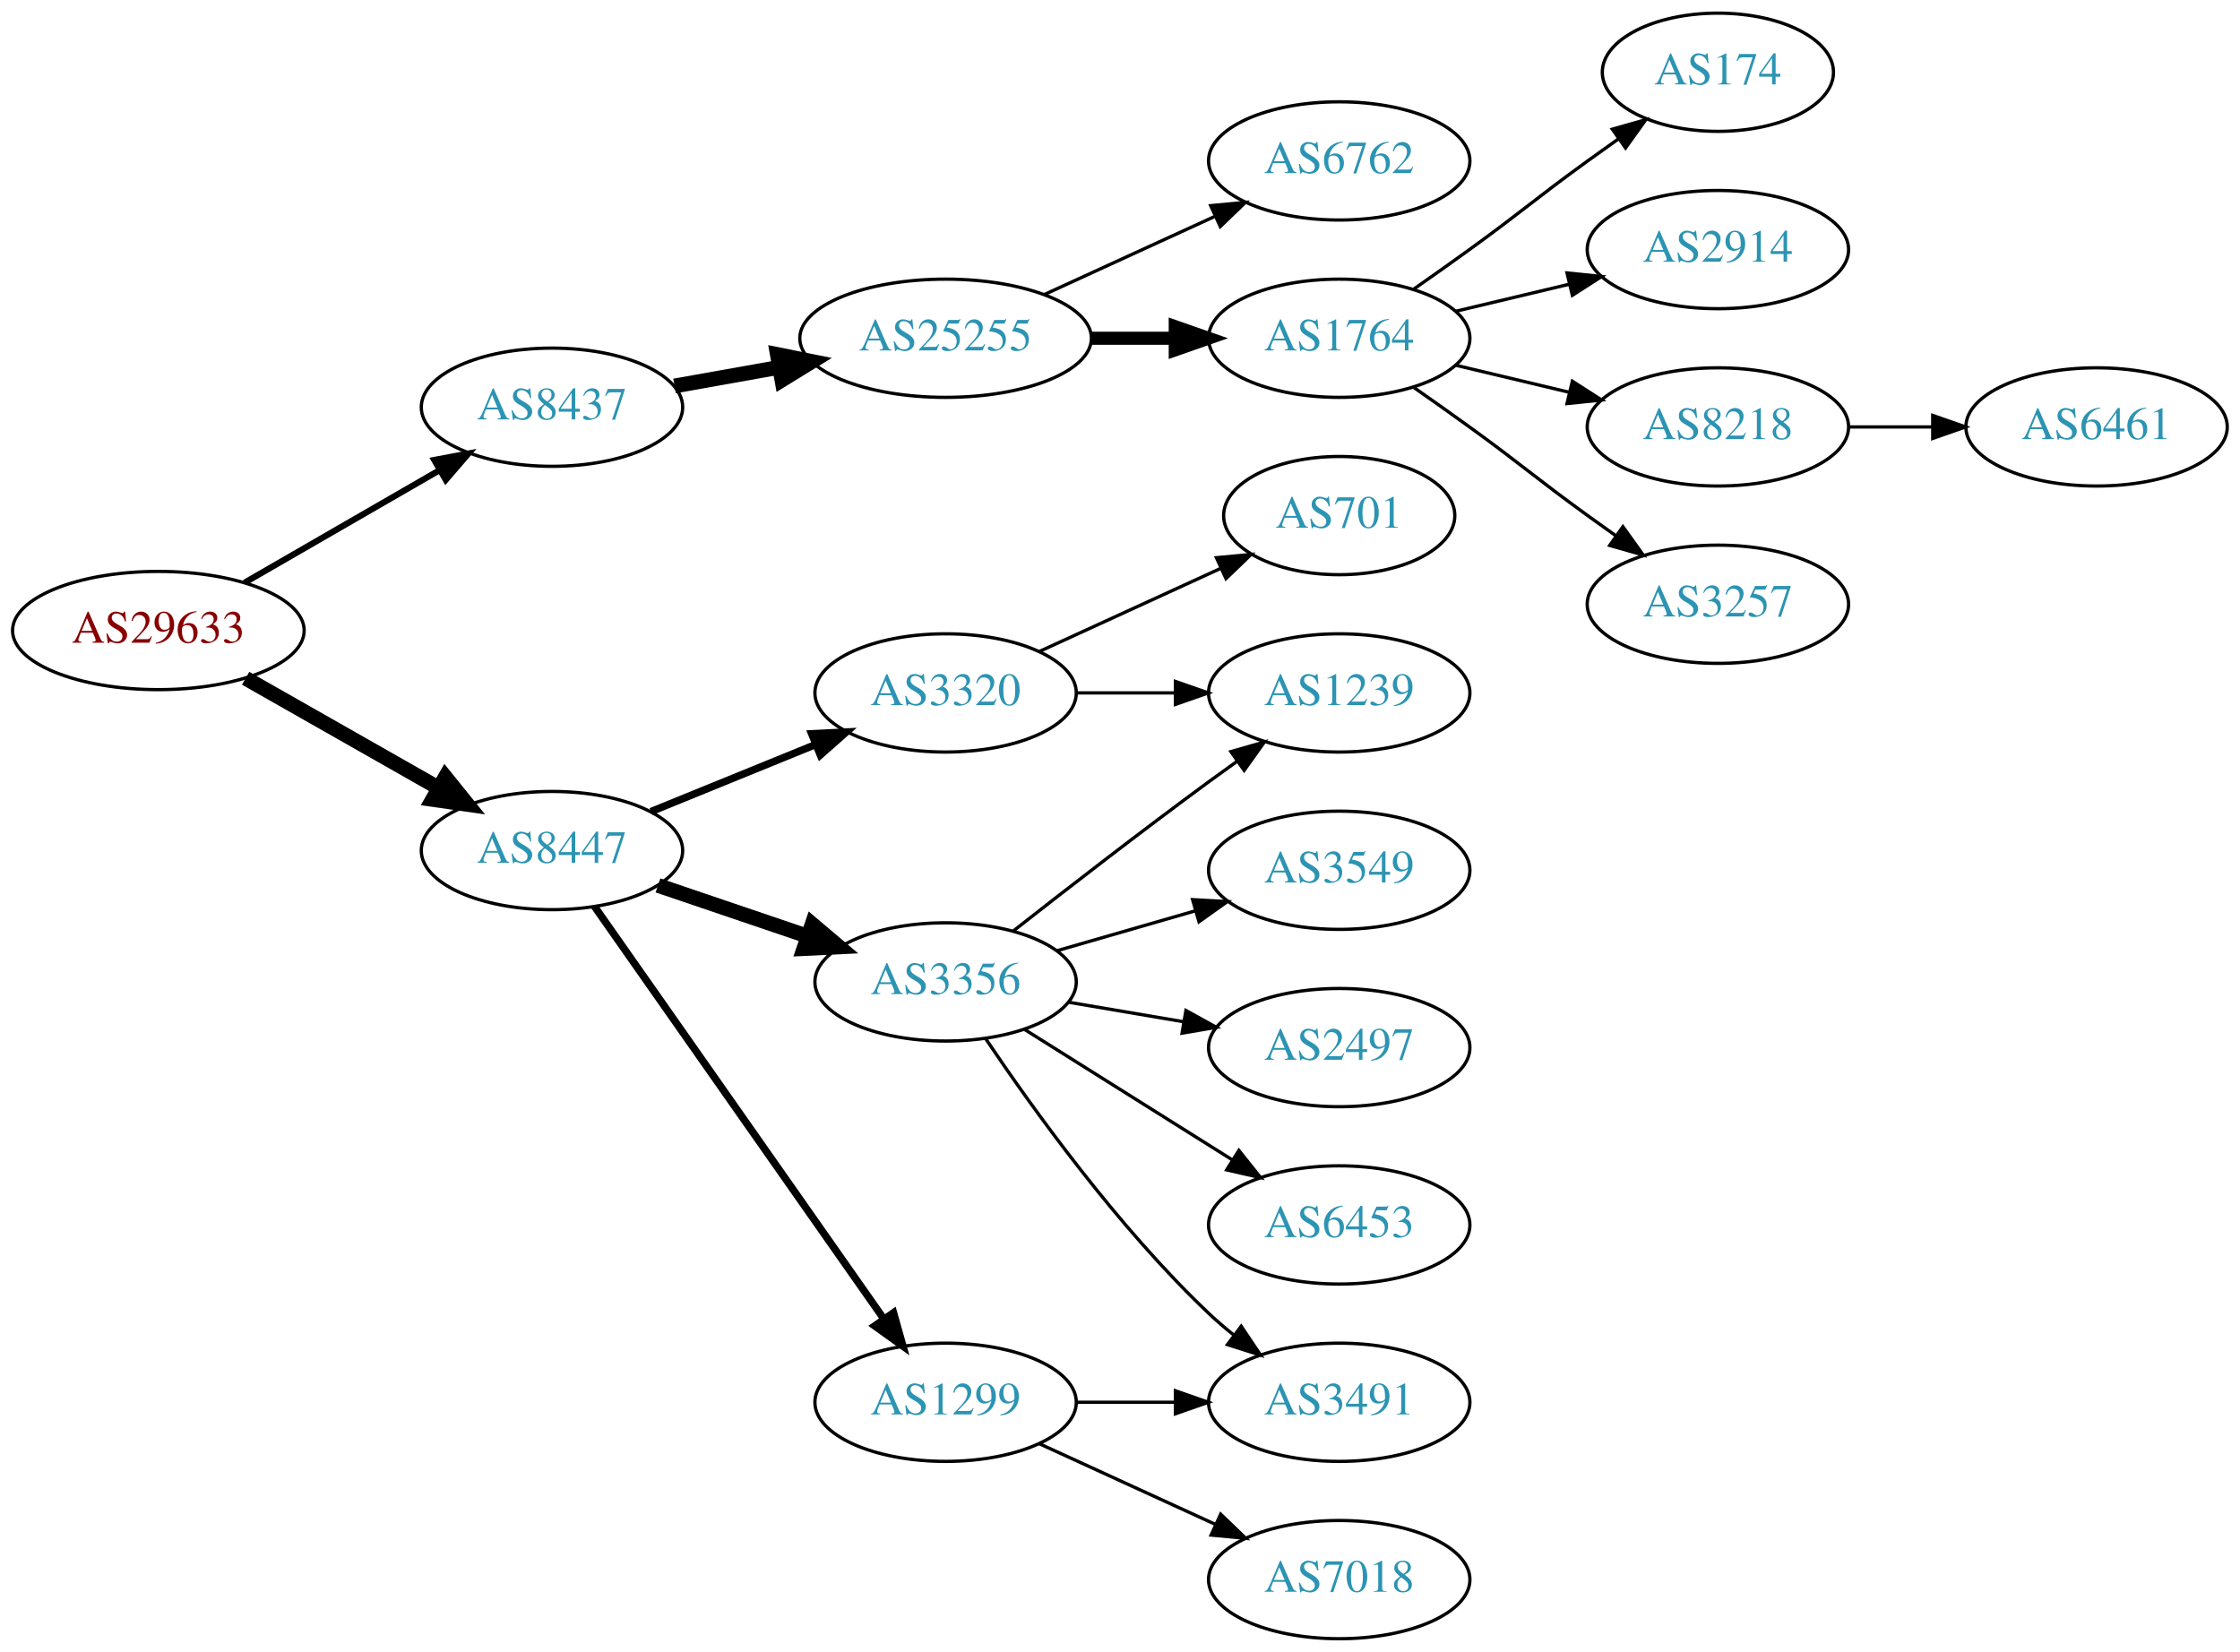
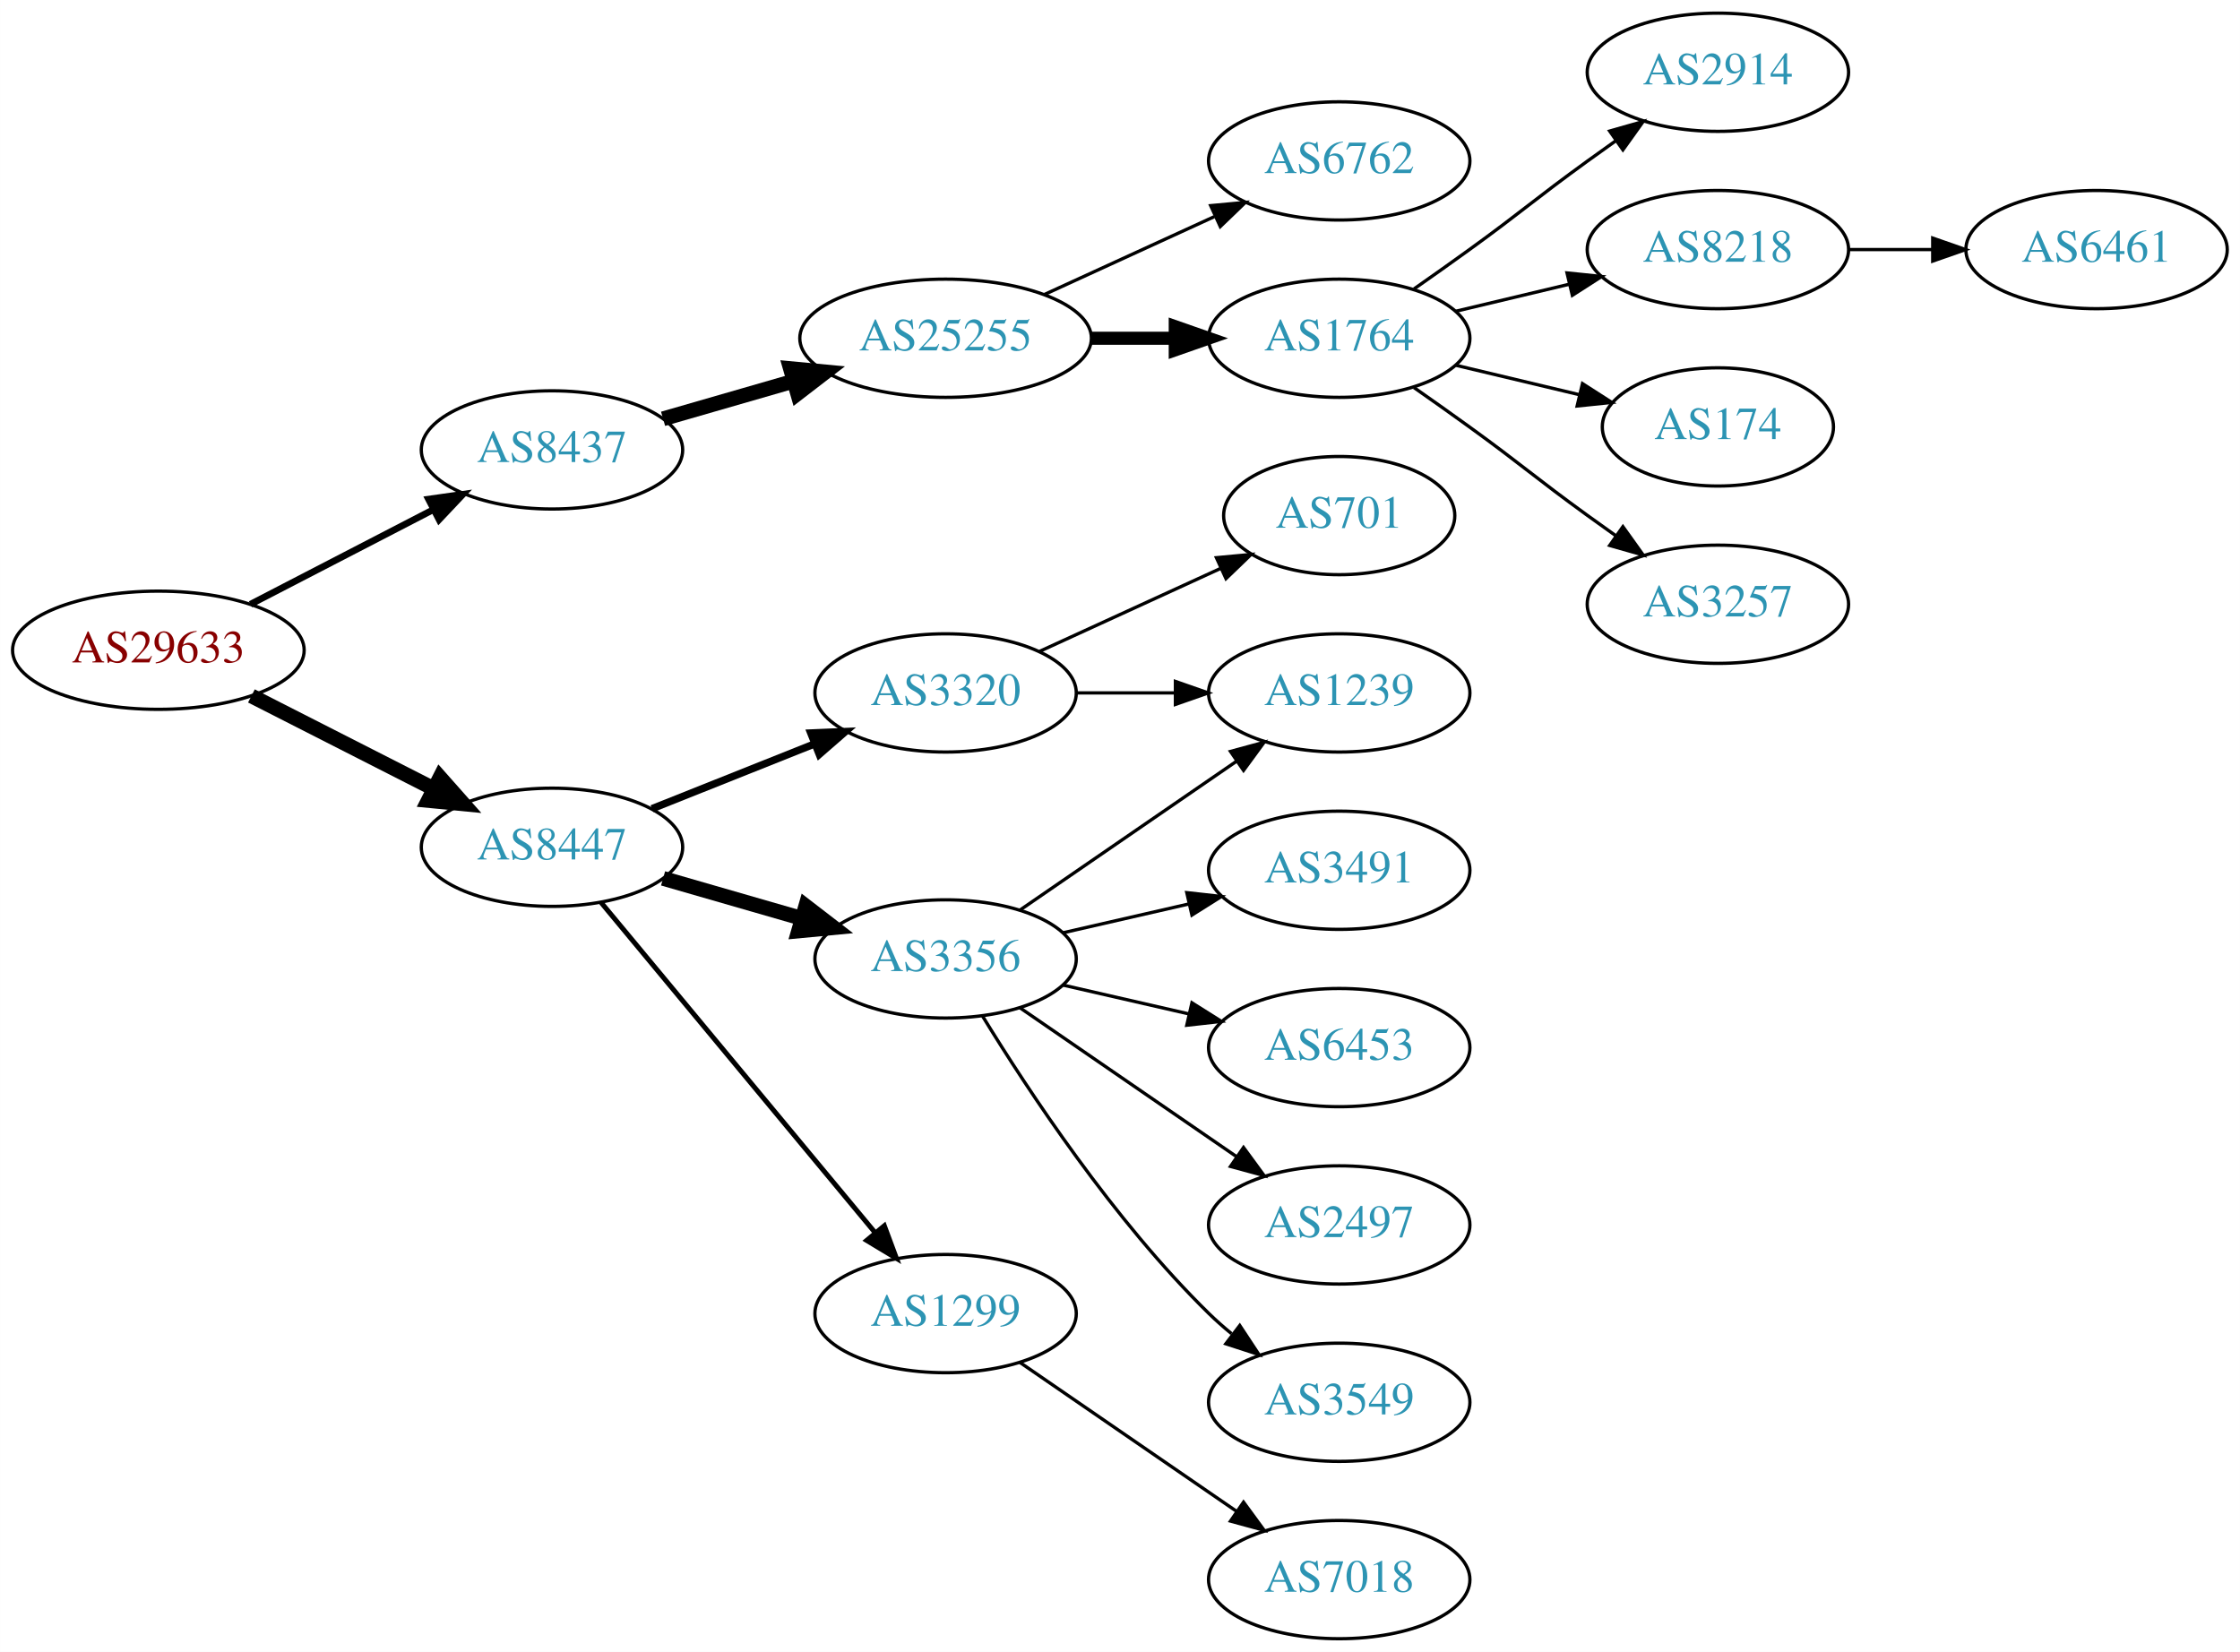
<svg xmlns="http://www.w3.org/2000/svg" xmlns:xlink="http://www.w3.org/1999/xlink" width="682pt" height="503pt" viewBox="0.00 0.00 681.96 503.00">
  <g id="graph0" class="graph" transform="scale(1 1) rotate(0) translate(4 499)">
    <polygon fill="white" stroke="none" points="-4,4 -4,-499 677.956,-499 677.956,4 -4,4" />
    <g id="node1" class="node">
      <g id="a_node1">
        <a xlink:href="/asn/29633" xlink:title="AS29633 ~ KELAG-AT-AS [AT]">
-           <ellipse fill="#ffffff" stroke="black" cx="44.196" cy="-307" rx="44.393" ry="18" />
-           <text text-anchor="middle" x="44.196" y="-303.3" font-family="Times,serif" font-size="14.00" fill="#880000">AS29633</text>
+           <ellipse fill="#ffffff" stroke="black" cx="44.196" cy="-301" rx="44.393" ry="18" />
+           <text text-anchor="middle" x="44.196" y="-297.3" font-family="Times,serif" font-size="14.00" fill="#880000">AS29633</text>
        </a>
      </g>
    </g>
    <g id="node2" class="node">
      <g id="a_node2">
        <a xlink:href="/asn/8437" xlink:title="AS8437 ~ Hutchison Drei Austria GmbH [AT]">
-           <ellipse fill="#ffffff" stroke="black" cx="164.039" cy="-375" rx="39.794" ry="18" />
-           <text text-anchor="middle" x="164.039" y="-371.3" font-family="Times,serif" font-size="14.00" fill="#2c94b3">AS8437</text>
+           <ellipse fill="#ffffff" stroke="black" cx="164.039" cy="-362" rx="39.794" ry="18" />
+           <text text-anchor="middle" x="164.039" y="-358.3" font-family="Times,serif" font-size="14.00" fill="#2c94b3">AS8437</text>
        </a>
      </g>
    </g>
    <g id="edge1" class="edge">
-       <path fill="none" stroke="black" stroke-width="1.875" d="M70.476,-321.588C87.796,-331.582 110.947,-344.941 129.763,-355.799" />
-       <polygon fill="black" stroke="black" stroke-width="1.875" points="128.196,-358.935 138.607,-360.902 131.695,-352.872 128.196,-358.935" />
+       <path fill="none" stroke="black" stroke-width="2.045" d="M72.231,-314.995C88.781,-323.561 110.133,-334.614 127.974,-343.849" />
+       <polygon fill="black" stroke="black" stroke-width="2.045" points="126.45,-347.001 136.939,-348.49 129.667,-340.785 126.45,-347.001" />
    </g>
    <g id="node3" class="node">
      <g id="a_node3">
        <a xlink:href="/asn/8447" xlink:title="AS8447 ~ A1 Telekom Austria AG [AT]">
-           <ellipse fill="#ffffff" stroke="black" cx="164.039" cy="-240" rx="39.794" ry="18" />
-           <text text-anchor="middle" x="164.039" y="-236.3" font-family="Times,serif" font-size="14.00" fill="#2c94b3">AS8447</text>
+           <ellipse fill="#ffffff" stroke="black" cx="164.039" cy="-241" rx="39.794" ry="18" />
+           <text text-anchor="middle" x="164.039" y="-237.3" font-family="Times,serif" font-size="14.00" fill="#2c94b3">AS8447</text>
        </a>
      </g>
    </g>
    <g id="edge2" class="edge">
-       <path fill="none" stroke="black" stroke-width="4.5" d="M70.766,-292.462C87.985,-282.672 110.871,-269.66 129.542,-259.045" />
-       <polygon fill="black" stroke="black" stroke-width="4.5" points="131.579,-262.416 138.326,-254.05 127.687,-255.57 131.579,-262.416" />
+       <path fill="none" stroke="black" stroke-width="4.5" d="M72.528,-287.084C89.087,-278.653 110.372,-267.815 128.141,-258.768" />
+       <polygon fill="black" stroke="black" stroke-width="4.5" points="129.943,-262.269 137.068,-254.223 126.37,-255.251 129.943,-262.269" />
    </g>
    <g id="node4" class="node">
      <g id="a_node4">
        <a xlink:href="/asn/25255" xlink:title="AS25255 ~ ==&gt; TELE2 AUSTRIA &lt;== [AT]">
          <ellipse fill="#ffffff" stroke="black" cx="283.881" cy="-396" rx="44.393" ry="18" />
          <text text-anchor="middle" x="283.881" y="-392.3" font-family="Times,serif" font-size="14.00" fill="#2c94b3">AS25255</text>
        </a>
      </g>
    </g>
    <g id="edge3" class="edge">
-       <path fill="none" stroke="black" stroke-width="4.5" d="M201.357,-381.472C211.402,-383.262 222.479,-385.236 233.145,-387.137" />
-       <polygon fill="black" stroke="black" stroke-width="4.5" points="232.662,-391.05 243.198,-388.928 234.044,-383.297 232.662,-391.05" />
+       <path fill="none" stroke="black" stroke-width="4.5" d="M197.864,-371.471C210.129,-375.01 224.285,-379.094 237.483,-382.902" />
+       <polygon fill="black" stroke="black" stroke-width="4.5" points="236.643,-386.757 247.342,-385.746 238.826,-379.191 236.643,-386.757" />
    </g>
    <g id="node12" class="node">
      <g id="a_node12">
-         <a xlink:href="/asn/1299" xlink:title="AS1299 ~ Telia Carrier [EU]">
-           <ellipse fill="#ffffff" stroke="black" cx="283.881" cy="-72" rx="39.794" ry="18" />
-           <text text-anchor="middle" x="283.881" y="-68.3" font-family="Times,serif" font-size="14.00" fill="#2c94b3">AS1299</text>
+         <a xlink:href="/asn/3356" xlink:title="AS3356 ~ Level 3 Parent, LLC [US]">
+           <ellipse fill="#ffffff" stroke="black" cx="283.881" cy="-207" rx="39.794" ry="18" />
+           <text text-anchor="middle" x="283.881" y="-203.3" font-family="Times,serif" font-size="14.00" fill="#2c94b3">AS3356</text>
        </a>
      </g>
    </g>
    <g id="edge11" class="edge">
-       <path fill="none" stroke="black" stroke-width="2.25" d="M176.987,-222.967C197.808,-193.283 240.838,-131.938 265.149,-97.279" />
-       <polygon fill="black" stroke="black" stroke-width="2.25" points="268.024,-99.275 270.902,-89.078 262.294,-95.255 268.024,-99.275" />
+       <path fill="none" stroke="black" stroke-width="4.5" d="M197.864,-231.529C210.907,-227.766 226.088,-223.386 239.982,-219.377" />
+       <polygon fill="black" stroke="black" stroke-width="4.5" points="241.306,-223.093 249.823,-216.538 239.123,-215.527 241.306,-223.093" />
    </g>
    <g id="node13" class="node">
      <g id="a_node13">
+         <a xlink:href="/asn/1299" xlink:title="AS1299 ~ Telia Carrier [EU]">
+           <ellipse fill="#ffffff" stroke="black" cx="283.881" cy="-99" rx="39.794" ry="18" />
+           <text text-anchor="middle" x="283.881" y="-95.3" font-family="Times,serif" font-size="14.00" fill="#2c94b3">AS1299</text>
+         </a>
+       </g>
+     </g>
+     <g id="edge12" class="edge">
+       <path fill="none" stroke="black" stroke-width="1.5" d="M179.019,-224.153C199.662,-199.279 238.422,-152.574 262.311,-123.788" />
+       <polygon fill="black" stroke="black" stroke-width="1.5" points="265.226,-125.755 268.919,-115.825 259.839,-121.285 265.226,-125.755" />
+     </g>
+     <g id="node14" class="node">
+       <g id="a_node14">
        <a xlink:href="/asn/3320" xlink:title="AS3320 ~ DTAG [DE]">
          <ellipse fill="#ffffff" stroke="black" cx="283.881" cy="-288" rx="39.794" ry="18" />
          <text text-anchor="middle" x="283.881" y="-284.3" font-family="Times,serif" font-size="14.00" fill="#2c94b3">AS3320</text>
        </a>
      </g>
    </g>
-     <g id="edge12" class="edge">
-       <path fill="none" stroke="black" stroke-width="2.25" d="M194.168,-251.865C209.324,-258.038 228.048,-265.665 244.382,-272.318" />
-       <polygon fill="black" stroke="black" stroke-width="2.25" points="243.097,-275.574 253.678,-276.105 245.737,-269.091 243.097,-275.574" />
-     </g>
-     <g id="node14" class="node">
-       <g id="a_node14">
-         <a xlink:href="/asn/3356" xlink:title="AS3356 ~ LEVEL3 [US]">
-           <ellipse fill="#ffffff" stroke="black" cx="283.881" cy="-200" rx="39.794" ry="18" />
-           <text text-anchor="middle" x="283.881" y="-196.3" font-family="Times,serif" font-size="14.00" fill="#2c94b3">AS3356</text>
-         </a>
-       </g>
-     </g>
    <g id="edge13" class="edge">
-       <path fill="none" stroke="black" stroke-width="4.5" d="M196.309,-229.386C210.292,-224.639 226.963,-218.981 241.925,-213.902" />
-       <polygon fill="black" stroke="black" stroke-width="4.5" points="243.261,-217.607 251.465,-210.664 240.73,-210.15 243.261,-217.607" />
+       <path fill="none" stroke="black" stroke-width="2.25" d="M194.471,-252.739C209.375,-258.683 227.671,-265.98 243.745,-272.391" />
+       <polygon fill="black" stroke="black" stroke-width="2.25" points="242.83,-275.794 253.415,-276.248 245.423,-269.292 242.83,-275.794" />
    </g>
    <g id="node5" class="node">
      <g id="a_node5">
+         <a xlink:href="/asn/1764" xlink:title="AS1764 ~ NEXTLAYER-AS [AT]">
+           <ellipse fill="#ffffff" stroke="black" cx="403.724" cy="-396" rx="39.794" ry="18" />
+           <text text-anchor="middle" x="403.724" y="-392.3" font-family="Times,serif" font-size="14.00" fill="#2c94b3">AS1764</text>
+         </a>
+       </g>
+     </g>
+     <g id="edge4" class="edge">
+       <path fill="none" stroke="black" stroke-width="4" d="M328.092,-396C336.405,-396 345.168,-396 353.65,-396" />
+       <polygon fill="black" stroke="black" stroke-width="4" points="353.809,-399.5 363.809,-396 353.809,-392.5 353.809,-399.5" />
+     </g>
+     <g id="node6" class="node">
+       <g id="a_node6">
        <a xlink:href="/asn/6762" xlink:title="AS6762 ~ TELECOM ITALIA SPARKLE S.p.A. [IT]">
          <ellipse fill="#ffffff" stroke="black" cx="403.724" cy="-450" rx="39.794" ry="18" />
          <text text-anchor="middle" x="403.724" y="-446.3" font-family="Times,serif" font-size="14.00" fill="#2c94b3">AS6762</text>
        </a>
      </g>
    </g>
-     <g id="edge4" class="edge">
+     <g id="edge5" class="edge">
      <path fill="none" stroke="black" d="M314.011,-409.348C329.622,-416.502 349.02,-425.391 365.692,-433.03" />
      <polygon fill="black" stroke="black" points="364.595,-436.378 375.144,-437.362 367.511,-430.014 364.595,-436.378" />
    </g>
-     <g id="node6" class="node">
-       <g id="a_node6">
-         <a xlink:href="/asn/1764" xlink:title="AS1764 ~ NEXTLAYER-AS [AT]">
-           <ellipse fill="#ffffff" stroke="black" cx="403.724" cy="-396" rx="39.794" ry="18" />
-           <text text-anchor="middle" x="403.724" y="-392.3" font-family="Times,serif" font-size="14.00" fill="#2c94b3">AS1764</text>
-         </a>
-       </g>
-     </g>
-     <g id="edge5" class="edge">
-       <path fill="none" stroke="black" stroke-width="4" d="M328.092,-396C336.405,-396 345.168,-396 353.65,-396" />
-       <polygon fill="black" stroke="black" stroke-width="4" points="353.809,-399.5 363.809,-396 353.809,-392.5 353.809,-399.5" />
-     </g>
    <g id="node7" class="node">
      <g id="a_node7">
-         <a xlink:href="/asn/174" xlink:title="AS174 ~ Cogent Communications [US]">
-           <ellipse fill="#ffffff" stroke="black" cx="519.017" cy="-477" rx="35.194" ry="18" />
-           <text text-anchor="middle" x="519.017" y="-473.3" font-family="Times,serif" font-size="14.00" fill="#2c94b3">AS174</text>
+         <a xlink:href="/asn/2914" xlink:title="AS2914 ~ NTT America, Inc. [US]">
+           <ellipse fill="#ffffff" stroke="black" cx="519.017" cy="-477" rx="39.794" ry="18" />
+           <text text-anchor="middle" x="519.017" y="-473.3" font-family="Times,serif" font-size="14.00" fill="#2c94b3">AS2914</text>
        </a>
      </g>
    </g>
    <g id="edge6" class="edge">
-       <path fill="none" stroke="black" d="M426.481,-411.009C432.015,-414.879 437.934,-419.064 443.37,-423 459.57,-434.729 463.17,-438.271 479.37,-450 482.399,-452.193 485.578,-454.463 488.756,-456.713" />
-       <polygon fill="black" stroke="black" points="486.873,-459.667 497.067,-462.555 490.899,-453.941 486.873,-459.667" />
+       <path fill="none" stroke="black" d="M426.481,-411.009C432.015,-414.879 437.934,-419.064 443.37,-423 459.57,-434.729 463.17,-438.271 479.37,-450 482.173,-452.029 485.105,-454.125 488.045,-456.21" />
+       <polygon fill="black" stroke="black" points="486.068,-459.097 496.26,-461.991 490.096,-453.373 486.068,-459.097" />
    </g>
    <g id="node8" class="node">
      <g id="a_node8">
-         <a xlink:href="/asn/2914" xlink:title="AS2914 ~ NTT America, Inc. [US]">
+         <a xlink:href="/asn/8218" xlink:title="AS8218 ~ legacy Neotelecoms [FR]">
          <ellipse fill="#ffffff" stroke="black" cx="519.017" cy="-423" rx="39.794" ry="18" />
-           <text text-anchor="middle" x="519.017" y="-419.3" font-family="Times,serif" font-size="14.00" fill="#2c94b3">AS2914</text>
+           <text text-anchor="middle" x="519.017" y="-419.3" font-family="Times,serif" font-size="14.00" fill="#2c94b3">AS8218</text>
        </a>
      </g>
    </g>
    <g id="edge7" class="edge">
      <path fill="none" stroke="black" d="M439.331,-404.248C450.202,-406.838 462.357,-409.735 473.799,-412.462" />
      <polygon fill="black" stroke="black" points="473.082,-415.889 483.621,-414.803 474.705,-409.08 473.082,-415.889" />
    </g>
    <g id="node9" class="node">
      <g id="a_node9">
-         <a xlink:href="/asn/8218" xlink:title="AS8218 ~ legacy Neotelecoms [FR]">
-           <ellipse fill="#ffffff" stroke="black" cx="519.017" cy="-369" rx="39.794" ry="18" />
-           <text text-anchor="middle" x="519.017" y="-365.3" font-family="Times,serif" font-size="14.00" fill="#2c94b3">AS8218</text>
+         <a xlink:href="/asn/174" xlink:title="AS174 ~ Cogent Communications [US]">
+           <ellipse fill="#ffffff" stroke="black" cx="519.017" cy="-369" rx="35.194" ry="18" />
+           <text text-anchor="middle" x="519.017" y="-365.3" font-family="Times,serif" font-size="14.00" fill="#2c94b3">AS174</text>
        </a>
      </g>
    </g>
    <g id="edge8" class="edge">
-       <path fill="none" stroke="black" d="M439.331,-387.752C450.202,-385.162 462.357,-382.265 473.799,-379.538" />
-       <polygon fill="black" stroke="black" points="474.705,-382.92 483.621,-377.197 473.082,-376.111 474.705,-382.92" />
+       <path fill="none" stroke="black" d="M439.331,-387.752C451.125,-384.942 464.43,-381.771 476.698,-378.847" />
+       <polygon fill="black" stroke="black" points="477.787,-382.186 486.703,-376.463 476.164,-375.376 477.787,-382.186" />
    </g>
    <g id="node10" class="node">
      <g id="a_node10">
        <a xlink:href="/asn/3257" xlink:title="AS3257 ~ GTT [DE]">
          <ellipse fill="#ffffff" stroke="black" cx="519.017" cy="-315" rx="39.794" ry="18" />
          <text text-anchor="middle" x="519.017" y="-311.3" font-family="Times,serif" font-size="14.00" fill="#2c94b3">AS3257</text>
        </a>
      </g>
    </g>
    <g id="edge9" class="edge">
      <path fill="none" stroke="black" d="M426.481,-380.991C432.015,-377.121 437.934,-372.936 443.37,-369 459.57,-357.271 463.17,-353.729 479.37,-342 482.173,-339.971 485.105,-337.875 488.045,-335.79" />
      <polygon fill="black" stroke="black" points="490.096,-338.627 496.26,-330.009 486.068,-332.903 490.096,-338.627" />
    </g>
    <g id="node11" class="node">
      <g id="a_node11">
        <a xlink:href="/asn/6461" xlink:title="AS6461 ~ Zayo Bandwidth [US]">
-           <ellipse fill="#ffffff" stroke="black" cx="634.31" cy="-369" rx="39.794" ry="18" />
-           <text text-anchor="middle" x="634.31" y="-365.3" font-family="Times,serif" font-size="14.00" fill="#2c94b3">AS6461</text>
+           <ellipse fill="#ffffff" stroke="black" cx="634.31" cy="-423" rx="39.794" ry="18" />
+           <text text-anchor="middle" x="634.31" y="-419.3" font-family="Times,serif" font-size="14.00" fill="#2c94b3">AS6461</text>
        </a>
      </g>
    </g>
    <g id="edge10" class="edge">
-       <path fill="none" stroke="black" d="M558.689,-369C566.892,-369 575.656,-369 584.188,-369" />
-       <polygon fill="black" stroke="black" points="584.427,-372.5 594.427,-369 584.427,-365.5 584.427,-372.5" />
+       <path fill="none" stroke="black" d="M558.689,-423C566.892,-423 575.656,-423 584.188,-423" />
+       <polygon fill="black" stroke="black" points="584.427,-426.5 594.427,-423 584.427,-419.5 584.427,-426.5" />
    </g>
    <g id="node15" class="node">
      <g id="a_node15">
+         <a xlink:href="/asn/1239" xlink:title="AS1239 ~ Sprint [US]">
+           <ellipse fill="#ffffff" stroke="black" cx="403.724" cy="-288" rx="39.794" ry="18" />
+           <text text-anchor="middle" x="403.724" y="-284.3" font-family="Times,serif" font-size="14.00" fill="#2c94b3">AS1239</text>
+         </a>
+       </g>
+     </g>
+     <g id="edge14" class="edge">
+       <path fill="none" stroke="black" d="M306.495,-221.857C324.984,-234.565 351.798,-252.995 372.427,-267.175" />
+       <polygon fill="black" stroke="black" points="370.624,-270.183 380.848,-272.963 374.589,-264.414 370.624,-270.183" />
+     </g>
+     <g id="node16" class="node">
+       <g id="a_node16">
+         <a xlink:href="/asn/3549" xlink:title="AS3549 ~ Level 3 Parent, LLC [US]">
+           <ellipse fill="#ffffff" stroke="black" cx="403.724" cy="-72" rx="39.794" ry="18" />
+           <text text-anchor="middle" x="403.724" y="-68.3" font-family="Times,serif" font-size="14.00" fill="#2c94b3">AS3549</text>
+         </a>
+       </g>
+     </g>
+     <g id="edge15" class="edge">
+       <path fill="none" stroke="black" d="M295.147,-189.56C308.955,-167.009 335.144,-127.278 364.077,-99 366.217,-96.908 368.535,-94.863 370.934,-92.894" />
+       <polygon fill="black" stroke="black" points="373.445,-95.382 379.276,-86.536 369.201,-89.815 373.445,-95.382" />
+     </g>
+     <g id="node17" class="node">
+       <g id="a_node17">
+         <a xlink:href="/asn/3491" xlink:title="AS3491 ~ PCCW Global, Inc. [US]">
+           <ellipse fill="#ffffff" stroke="black" cx="403.724" cy="-234" rx="39.794" ry="18" />
+           <text text-anchor="middle" x="403.724" y="-230.3" font-family="Times,serif" font-size="14.00" fill="#2c94b3">AS3491</text>
+         </a>
+       </g>
+     </g>
+     <g id="edge16" class="edge">
+       <path fill="none" stroke="black" d="M319.6,-214.955C331.6,-217.704 345.221,-220.825 357.914,-223.733" />
+       <polygon fill="black" stroke="black" points="357.316,-227.187 367.845,-226.009 358.88,-220.364 357.316,-227.187" />
+     </g>
+     <g id="node18" class="node">
+       <g id="a_node18">
+         <a xlink:href="/asn/6453" xlink:title="AS6453 ~ TATA COMMUNICATIONS (AMERICA) INC [US]">
+           <ellipse fill="#ffffff" stroke="black" cx="403.724" cy="-180" rx="39.794" ry="18" />
+           <text text-anchor="middle" x="403.724" y="-176.3" font-family="Times,serif" font-size="14.00" fill="#2c94b3">AS6453</text>
+         </a>
+       </g>
+     </g>
+     <g id="edge17" class="edge">
+       <path fill="none" stroke="black" d="M319.6,-199.045C331.6,-196.296 345.221,-193.175 357.914,-190.267" />
+       <polygon fill="black" stroke="black" points="358.88,-193.636 367.845,-187.991 357.316,-186.813 358.88,-193.636" />
+     </g>
+     <g id="node19" class="node">
+       <g id="a_node19">
+         <a xlink:href="/asn/2497" xlink:title="AS2497 ~ Internet Initiative Japan Inc. [JP]">
+           <ellipse fill="#ffffff" stroke="black" cx="403.724" cy="-126" rx="39.794" ry="18" />
+           <text text-anchor="middle" x="403.724" y="-122.3" font-family="Times,serif" font-size="14.00" fill="#2c94b3">AS2497</text>
+         </a>
+       </g>
+     </g>
+     <g id="edge18" class="edge">
+       <path fill="none" stroke="black" d="M306.495,-192.143C324.984,-179.435 351.798,-161.005 372.427,-146.825" />
+       <polygon fill="black" stroke="black" points="374.589,-149.586 380.848,-141.037 370.624,-143.817 374.589,-149.586" />
+     </g>
+     <g id="node20" class="node">
+       <g id="a_node20">
        <a xlink:href="/asn/7018" xlink:title="AS7018 ~ AT&amp;T Services, Inc. [US]">
          <ellipse fill="#ffffff" stroke="black" cx="403.724" cy="-18" rx="39.794" ry="18" />
          <text text-anchor="middle" x="403.724" y="-14.3" font-family="Times,serif" font-size="14.00" fill="#2c94b3">AS7018</text>
        </a>
      </g>
    </g>
-     <g id="edge14" class="edge">
-       <path fill="none" stroke="black" d="M312.51,-59.339C328.467,-52.027 348.738,-42.739 366.02,-34.819" />
-       <polygon fill="black" stroke="black" points="367.635,-37.929 375.268,-30.581 364.719,-31.565 367.635,-37.929" />
-     </g>
-     <g id="node16" class="node">
-       <g id="a_node16">
-         <a xlink:href="/asn/3491" xlink:title="AS3491 ~ PCCW Global, Inc. [US]">
-           <ellipse fill="#ffffff" stroke="black" cx="403.724" cy="-72" rx="39.794" ry="18" />
-           <text text-anchor="middle" x="403.724" y="-68.3" font-family="Times,serif" font-size="14.00" fill="#2c94b3">AS3491</text>
-         </a>
-       </g>
-     </g>
-     <g id="edge15" class="edge">
-       <path fill="none" stroke="black" d="M323.794,-72C333.347,-72 343.697,-72 353.659,-72" />
-       <polygon fill="black" stroke="black" points="353.852,-75.5 363.852,-72 353.852,-68.5 353.852,-75.5" />
-     </g>
-     <g id="node17" class="node">
-       <g id="a_node17">
+     <g id="edge19" class="edge">
+       <path fill="none" stroke="black" d="M306.495,-84.143C324.984,-71.435 351.798,-53.005 372.427,-38.825" />
+       <polygon fill="black" stroke="black" points="374.589,-41.586 380.848,-33.037 370.624,-35.817 374.589,-41.586" />
+     </g>
+     <g id="edge20" class="edge">
+       <path fill="none" stroke="black" d="M323.794,-288C333.347,-288 343.697,-288 353.659,-288" />
+       <polygon fill="black" stroke="black" points="353.852,-291.5 363.852,-288 353.852,-284.5 353.852,-291.5" />
+     </g>
+     <g id="node21" class="node">
+       <g id="a_node21">
        <a xlink:href="/asn/701" xlink:title="AS701 ~ UUNET [US]">
          <ellipse fill="#ffffff" stroke="black" cx="403.724" cy="-342" rx="35.194" ry="18" />
          <text text-anchor="middle" x="403.724" y="-338.3" font-family="Times,serif" font-size="14.00" fill="#2c94b3">AS701</text>
        </a>
      </g>
    </g>
-     <g id="edge16" class="edge">
+     <g id="edge21" class="edge">
      <path fill="none" stroke="black" d="M312.51,-300.661C328.926,-308.183 349.908,-317.798 367.505,-325.861" />
      <polygon fill="black" stroke="black" points="366.333,-329.174 376.882,-330.158 369.249,-322.811 366.333,-329.174" />
    </g>
-     <g id="node18" class="node">
-       <g id="a_node18">
-         <a xlink:href="/asn/1239" xlink:title="AS1239 ~ Sprint [US]">
-           <ellipse fill="#ffffff" stroke="black" cx="403.724" cy="-288" rx="39.794" ry="18" />
-           <text text-anchor="middle" x="403.724" y="-284.3" font-family="Times,serif" font-size="14.00" fill="#2c94b3">AS1239</text>
-         </a>
-       </g>
-     </g>
-     <g id="edge17" class="edge">
-       <path fill="none" stroke="black" d="M323.794,-288C333.347,-288 343.697,-288 353.659,-288" />
-       <polygon fill="black" stroke="black" points="353.852,-291.5 363.852,-288 353.852,-284.5 353.852,-291.5" />
-     </g>
-     <g id="edge19" class="edge">
-       <path fill="none" stroke="black" d="M296.123,-182.652C310.363,-161.456 336.401,-125.19 364.077,-99 366.455,-96.75 369.034,-94.543 371.692,-92.422" />
-       <polygon fill="black" stroke="black" points="373.882,-95.155 379.784,-86.356 369.684,-89.554 373.882,-95.155" />
-     </g>
-     <g id="edge20" class="edge">
-       <path fill="none" stroke="black" d="M304.541,-215.55C320.449,-228.034 343.509,-245.907 364.077,-261 366.867,-263.047 369.79,-265.155 372.725,-267.247" />
-       <polygon fill="black" stroke="black" points="370.743,-270.132 380.932,-273.039 374.78,-264.413 370.743,-270.132" />
-     </g>
-     <g id="node19" class="node">
-       <g id="a_node19">
-         <a xlink:href="/asn/2497" xlink:title="AS2497 ~ Internet Initiative Japan Inc. [JP]">
-           <ellipse fill="#ffffff" stroke="black" cx="403.724" cy="-180" rx="39.794" ry="18" />
-           <text text-anchor="middle" x="403.724" y="-176.3" font-family="Times,serif" font-size="14.00" fill="#2c94b3">AS2497</text>
-         </a>
-       </g>
-     </g>
-     <g id="edge18" class="edge">
-       <path fill="none" stroke="black" d="M321.199,-193.836C332.288,-191.954 344.636,-189.859 356.299,-187.879" />
-       <polygon fill="black" stroke="black" points="357.049,-191.302 366.323,-186.178 355.878,-184.401 357.049,-191.302" />
-     </g>
-     <g id="node20" class="node">
-       <g id="a_node20">
-         <a xlink:href="/asn/6453" xlink:title="AS6453 ~ TATA COMMUNICATIONS (AMERICA) INC [US]">
-           <ellipse fill="#ffffff" stroke="black" cx="403.724" cy="-126" rx="39.794" ry="18" />
-           <text text-anchor="middle" x="403.724" y="-122.3" font-family="Times,serif" font-size="14.00" fill="#2c94b3">AS6453</text>
-         </a>
-       </g>
-     </g>
-     <g id="edge21" class="edge">
-       <path fill="none" stroke="black" d="M307.882,-185.556C325.889,-174.249 351.132,-158.397 371.05,-145.89" />
-       <polygon fill="black" stroke="black" points="373.173,-148.689 379.781,-140.407 369.451,-142.761 373.173,-148.689" />
-     </g>
-     <g id="node21" class="node">
-       <g id="a_node21">
-         <a xlink:href="/asn/3549" xlink:title="AS3549 ~ Level 3 Parent, LLC [US]">
-           <ellipse fill="#ffffff" stroke="black" cx="403.724" cy="-234" rx="39.794" ry="18" />
-           <text text-anchor="middle" x="403.724" y="-230.3" font-family="Times,serif" font-size="14.00" fill="#2c94b3">AS3549</text>
-         </a>
-       </g>
-     </g>
-     <g id="edge22" class="edge">
-       <path fill="none" stroke="black" d="M317.707,-209.471C330.75,-213.234 345.93,-217.614 359.825,-221.623" />
-       <polygon fill="black" stroke="black" points="359.087,-225.053 369.665,-224.462 361.028,-218.327 359.087,-225.053" />
-     </g>
  </g>
</svg>
